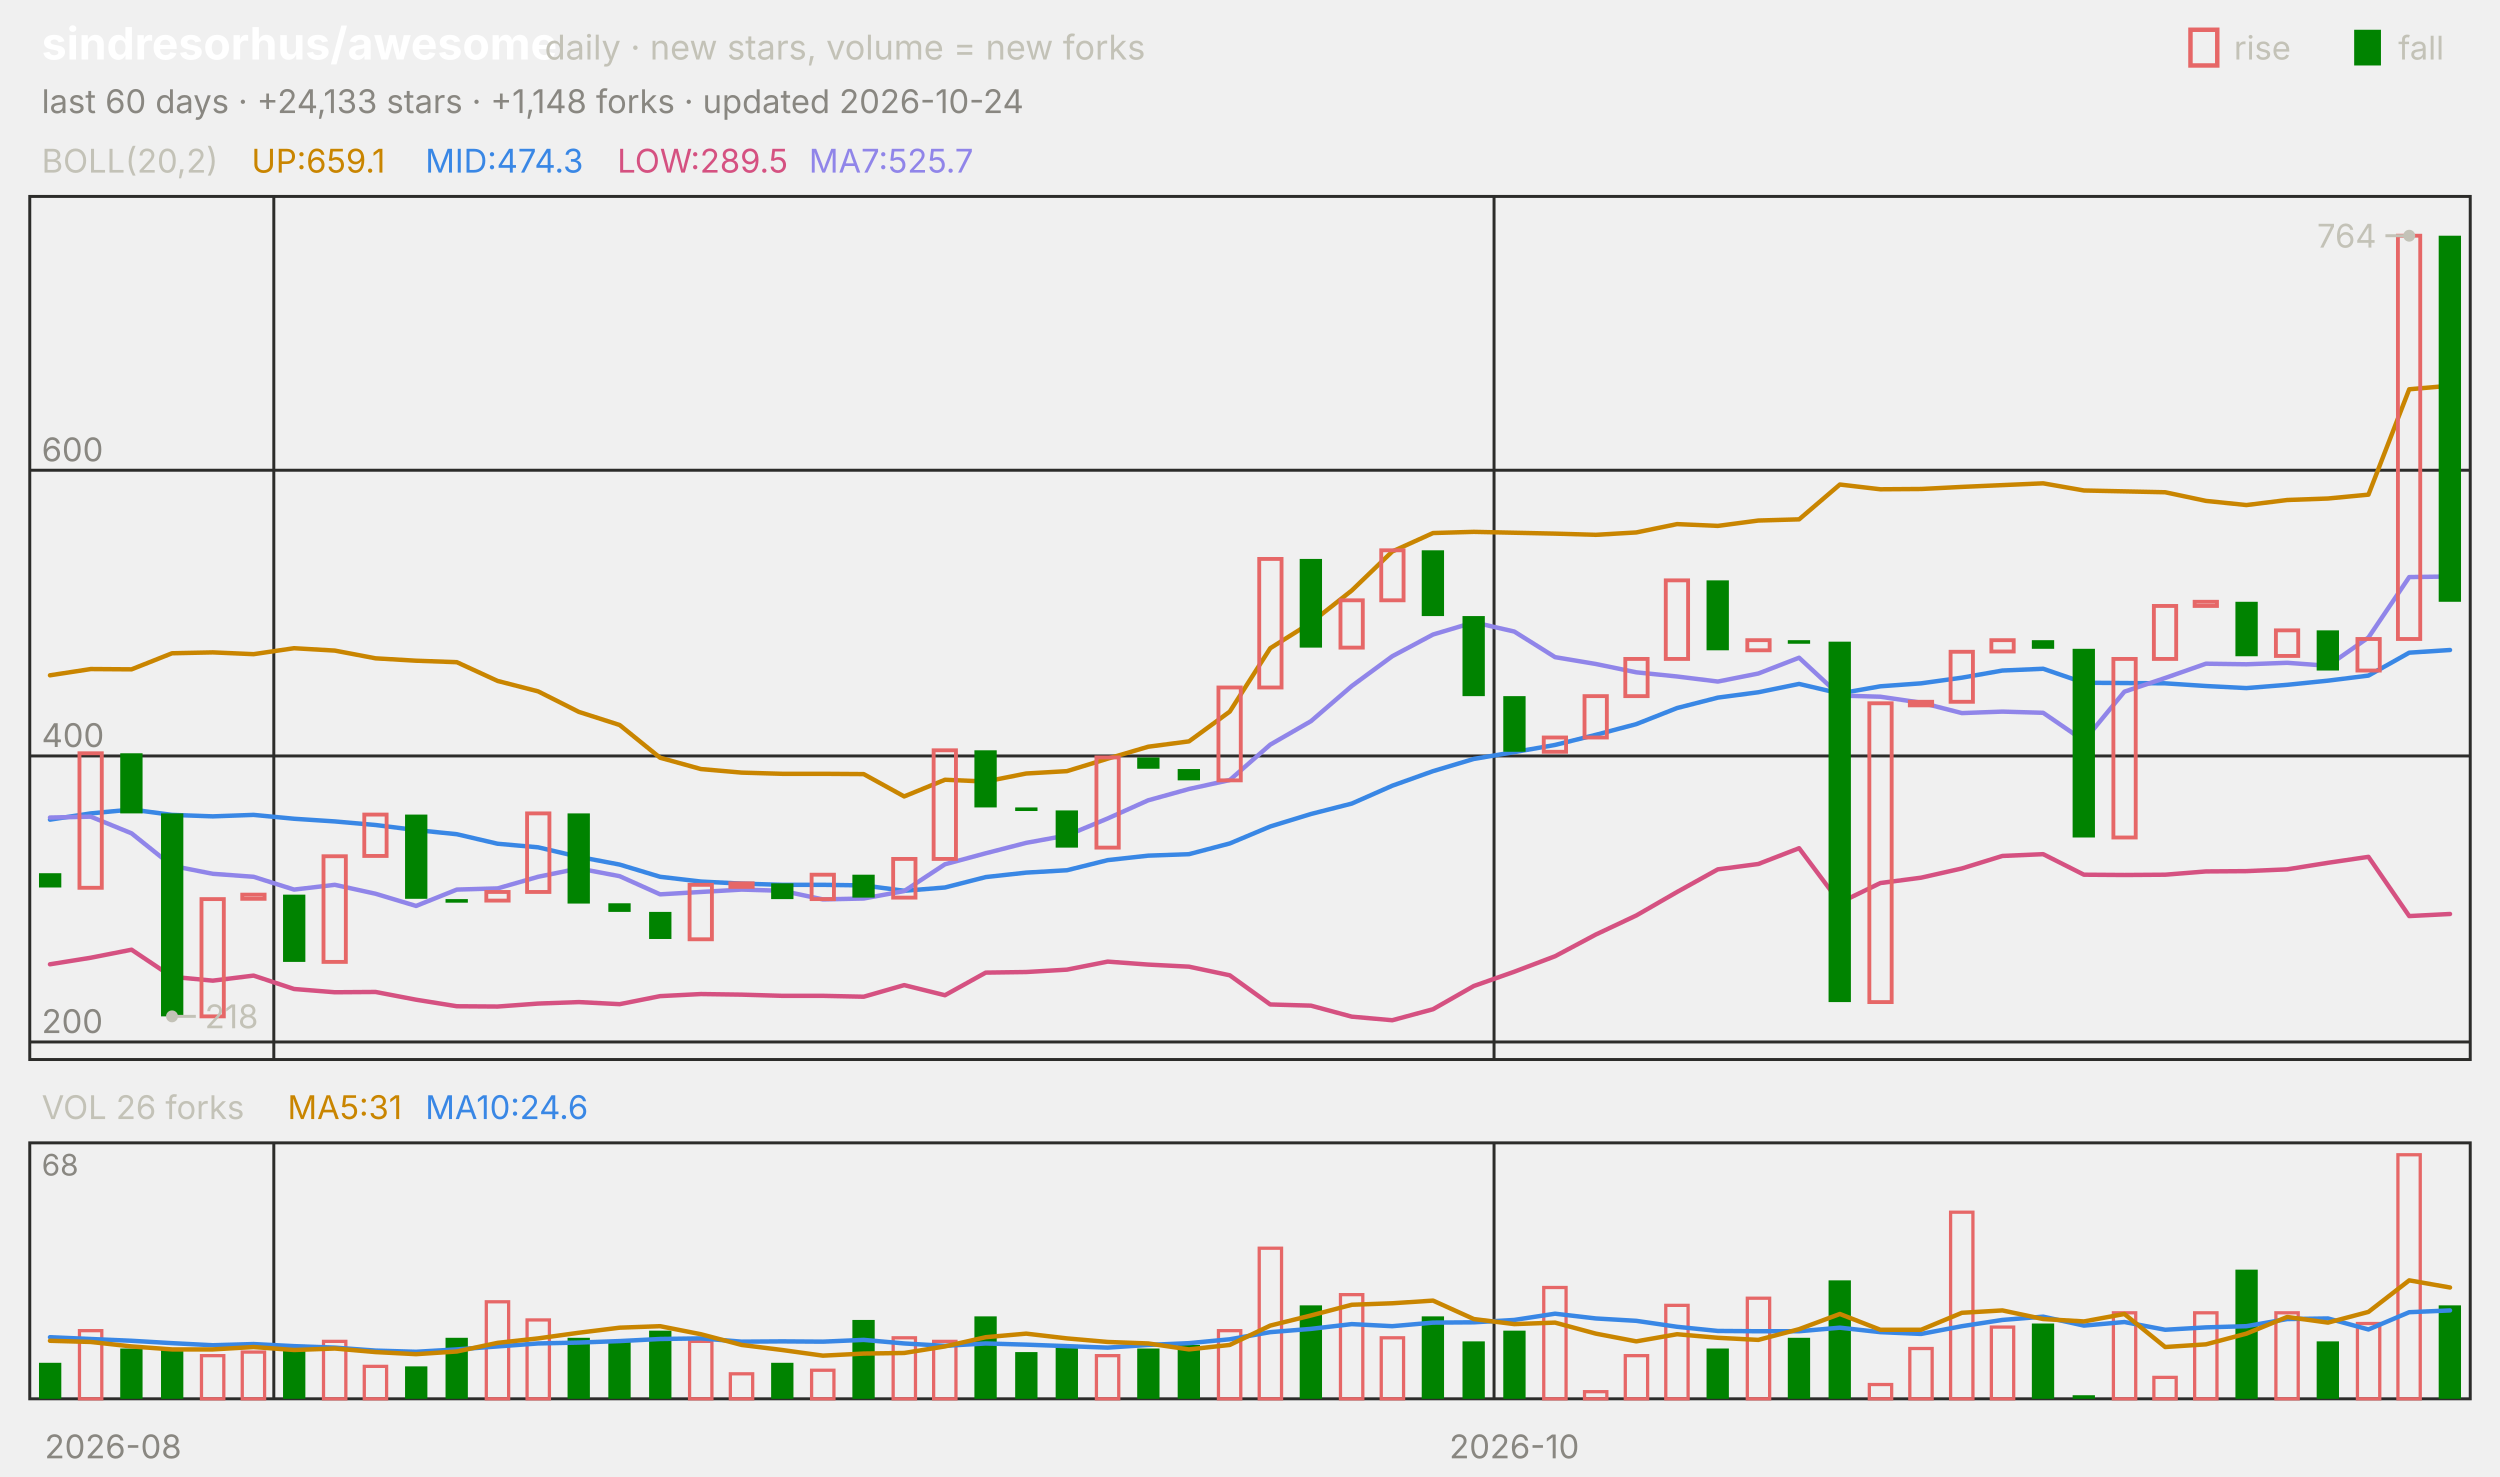
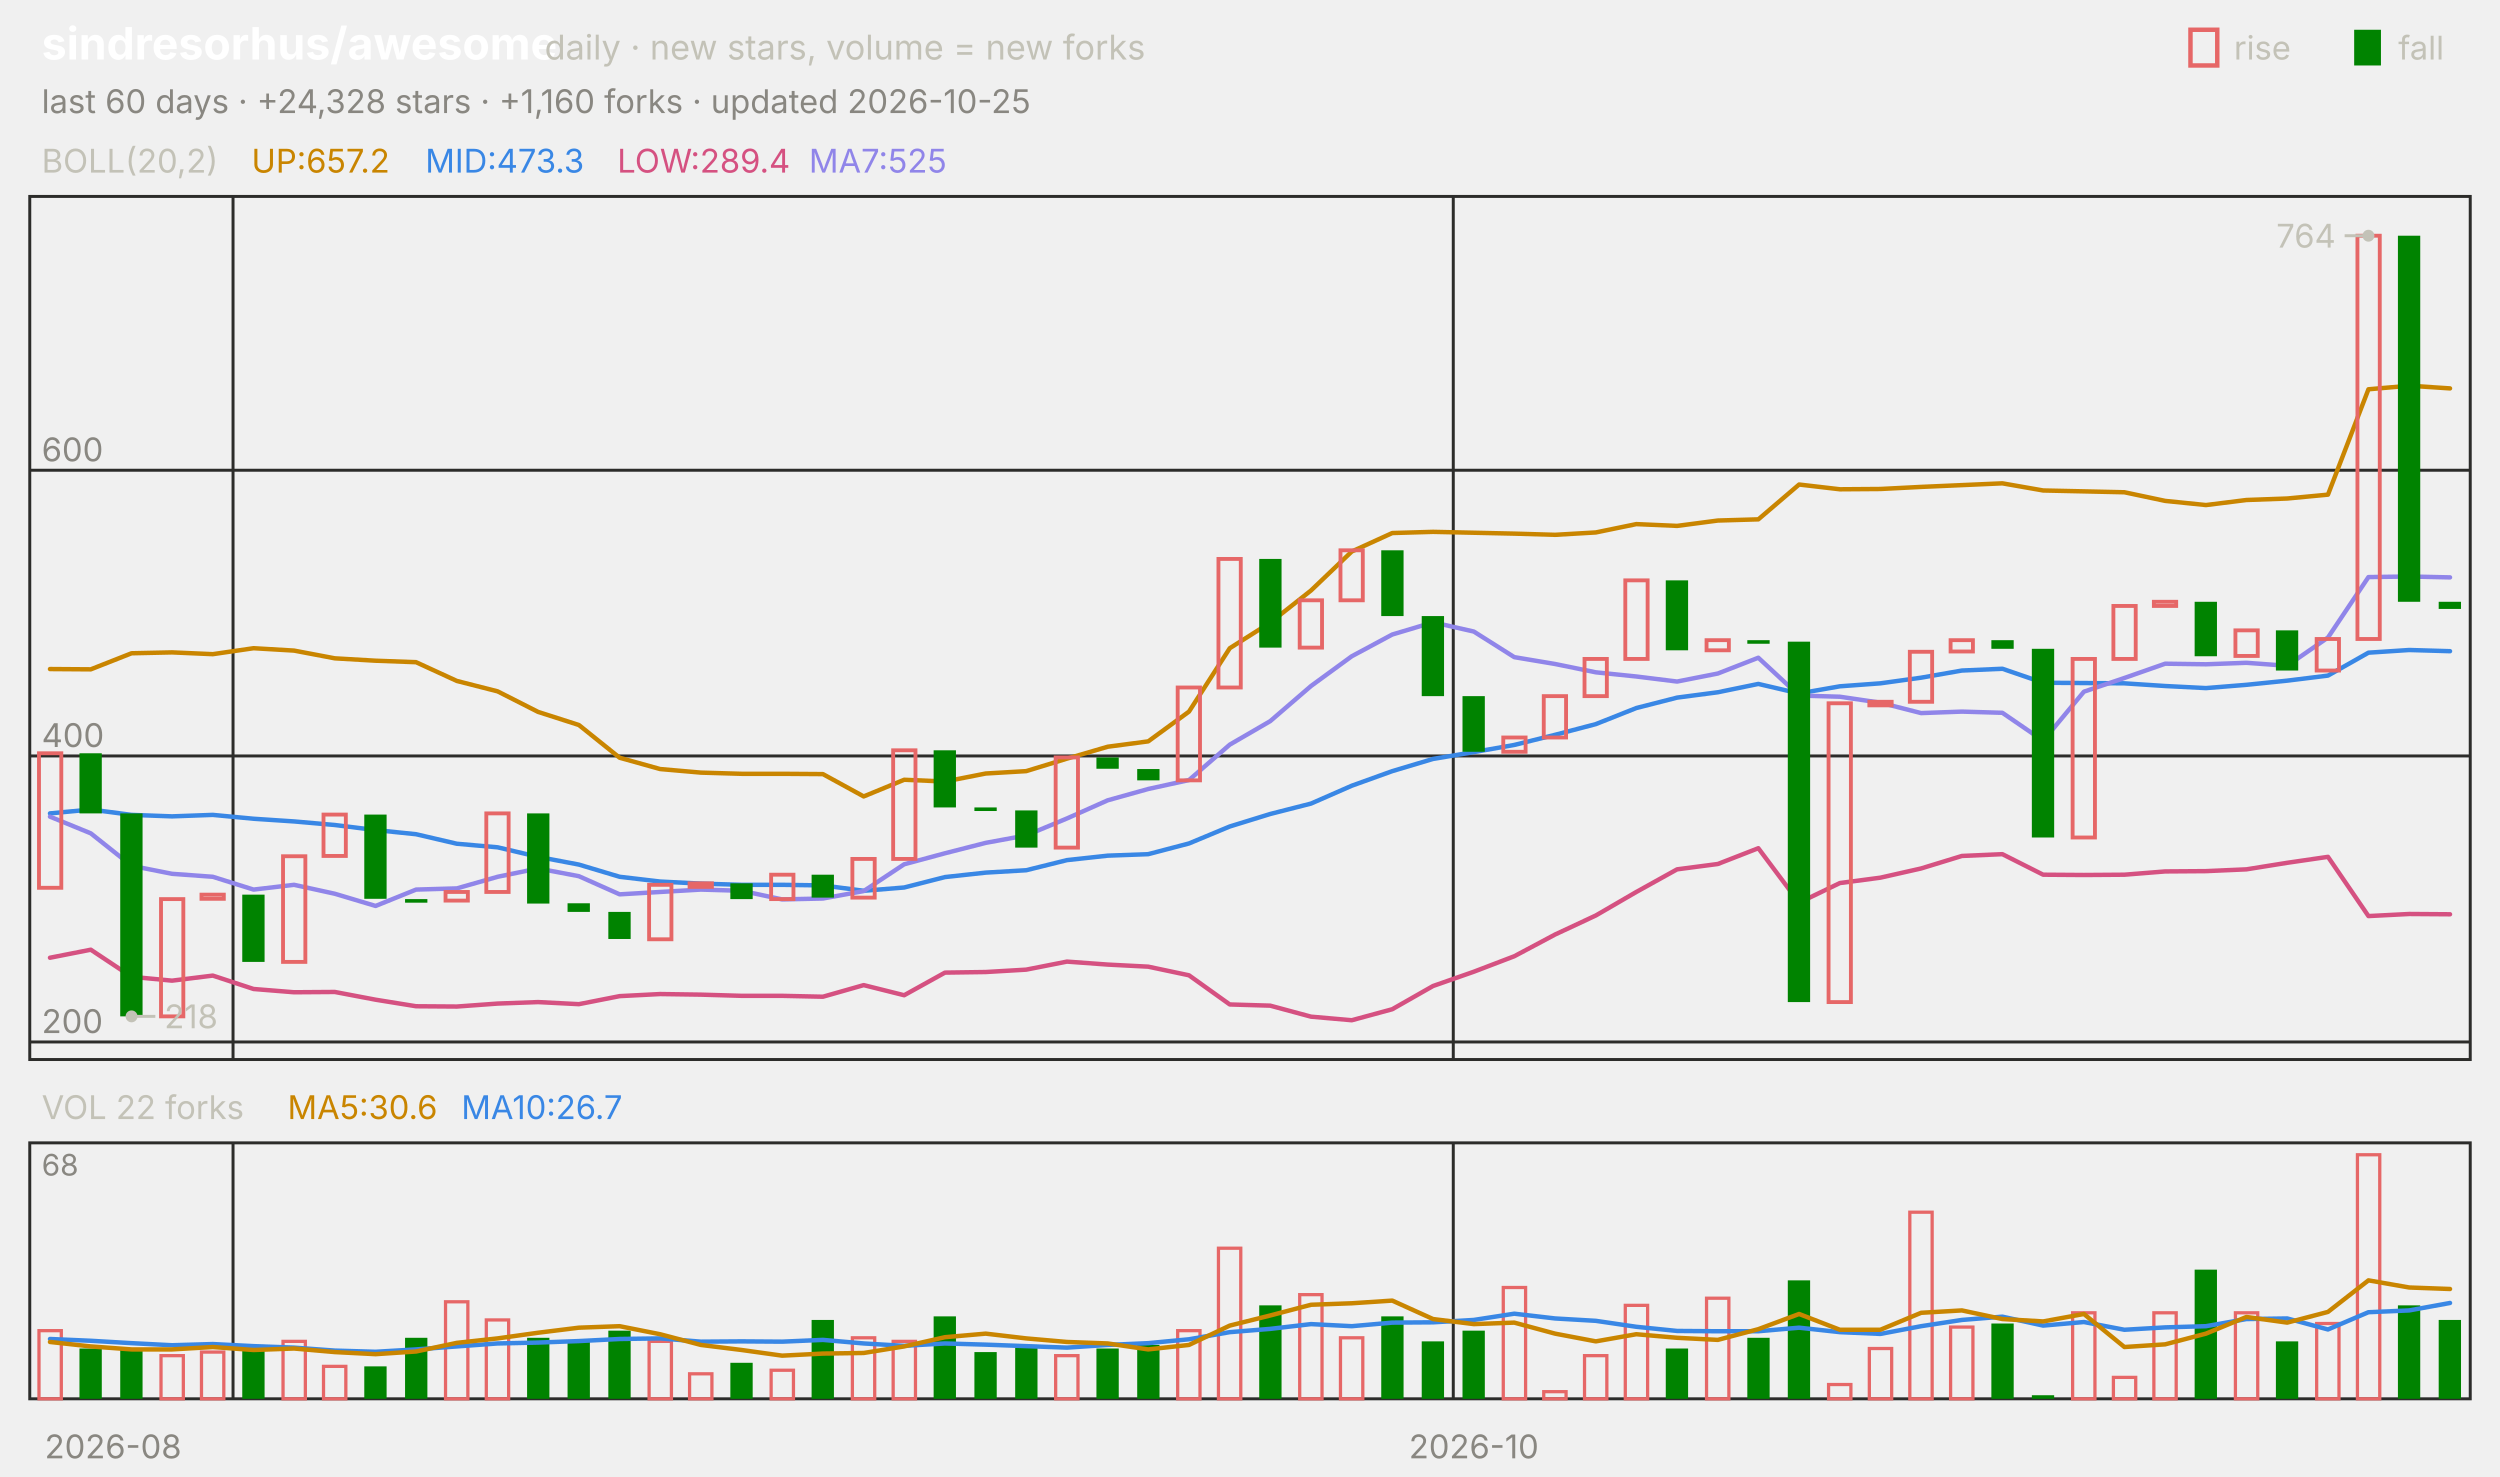
<svg xmlns="http://www.w3.org/2000/svg" viewBox="0 0 840 496" width="840" height="496" font-family="-apple-system,'Segoe UI',system-ui,sans-serif" role="img" aria-label="sindresorhus/awesome candlestick chart">
  <text x="14.0" y="20.0" font-size="15" fill="#ffffff" font-weight="650">sindresorhus/awesome</text>
  <text x="183.0" y="20.0" font-size="11.5" fill="#c3c2b7">daily · new stars, volume = new forks</text>
  <text x="805.8" y="20.0" font-size="11.0" fill="#c3c2b7">fall</text>
  <rect x="791" y="10" width="9" height="12" fill="#008300" />
  <text x="750.6" y="20.0" font-size="11.0" fill="#c3c2b7">rise</text>
  <rect x="736" y="10" width="9" height="12" fill="none" stroke="#e66767" stroke-width="1.5" />
-   <text x="14.0" y="38.0" font-size="11.0" fill="#898781">last 60 days · +24,133 stars · +1,148 forks · updated 2026-10-24</text>
+   <text x="14.0" y="38.0" font-size="11.0" fill="#898781">last 60 days · +24,328 stars · +1,160 forks · updated 2026-10-25</text>
  <rect x="10" y="66" width="820" height="290" fill="none" stroke="#2c2c2a" />
  <rect x="10" y="384" width="820" height="86" fill="none" stroke="#2c2c2a" />
  <text x="38.0" y="490.0" font-size="11.0" fill="#898781" text-anchor="middle">2026-08</text>
-   <line x1="92.0" y1="66.0" x2="92.0" y2="356.0" stroke="#2c2c2a" stroke-width="1.0" />
-   <line x1="92.0" y1="384.0" x2="92.0" y2="470.0" stroke="#2c2c2a" stroke-width="1.0" />
-   <line x1="502.0" y1="66.0" x2="502.0" y2="356.0" stroke="#2c2c2a" stroke-width="1.0" />
-   <line x1="502.0" y1="384.0" x2="502.0" y2="470.0" stroke="#2c2c2a" stroke-width="1.0" />
-   <text x="508.8" y="490.0" font-size="11.0" fill="#898781" text-anchor="middle">2026-10</text>
+   <line x1="78.3" y1="66.0" x2="78.3" y2="356.0" stroke="#2c2c2a" stroke-width="1.0" />
+   <line x1="78.3" y1="384.0" x2="78.3" y2="470.0" stroke="#2c2c2a" stroke-width="1.0" />
+   <line x1="488.3" y1="66.0" x2="488.3" y2="356.0" stroke="#2c2c2a" stroke-width="1.0" />
+   <line x1="488.3" y1="384.0" x2="488.3" y2="470.0" stroke="#2c2c2a" stroke-width="1.0" />
+   <text x="495.2" y="490.0" font-size="11.0" fill="#898781" text-anchor="middle">2026-10</text>
  <text x="14.0" y="58.0" font-size="11.0" fill="#c3c2b7">BOLL(20,2)</text>
-   <text x="84.5" y="58.0" font-size="11.0" fill="#c98500">UP:659.1</text>
-   <text x="142.9" y="58.0" font-size="11.0" fill="#3987e5">MID:474.3</text>
-   <text x="207.4" y="58.0" font-size="11.0" fill="#d55181">LOW:289.5</text>
-   <text x="271.8" y="58.0" font-size="11.0" fill="#9085e9">MA7:525.7</text>
+   <text x="84.5" y="58.0" font-size="11.0" fill="#c98500">UP:657.2</text>
+   <text x="142.9" y="58.0" font-size="11.0" fill="#3987e5">MID:473.3</text>
+   <text x="207.4" y="58.0" font-size="11.0" fill="#d55181">LOW:289.4</text>
+   <text x="271.8" y="58.0" font-size="11.0" fill="#9085e9">MA7:525</text>
  <line x1="10.0" y1="350.1" x2="830.0" y2="350.1" stroke="#2c2c2a" stroke-width="1.0" />
  <text x="14.0" y="347.1" font-size="11.0" fill="#898781">200</text>
  <line x1="10.0" y1="254.0" x2="830.0" y2="254.0" stroke="#2c2c2a" stroke-width="1.0" />
  <text x="14.0" y="251.0" font-size="11.0" fill="#898781">400</text>
  <line x1="10.0" y1="158.0" x2="830.0" y2="158.0" stroke="#2c2c2a" stroke-width="1.0" />
  <text x="14.0" y="155.0" font-size="11.0" fill="#898781">600</text>
-   <polyline points="16.8,226.9 30.5,224.8 44.2,224.9 57.8,219.5 71.5,219.2 85.2,219.8 98.8,217.8 112.5,218.6 126.2,221.2 139.8,222.0 153.5,222.5 167.2,228.8 180.8,232.3 194.5,239.2 208.2,243.6 221.8,254.6 235.5,258.4 249.2,259.6 262.8,260.0 276.5,260.0 290.2,260.1 303.8,267.6 317.5,262.0 331.2,262.6 344.8,259.9 358.5,259.1 372.2,254.9 385.8,250.9 399.5,249.1 413.2,239.1 426.8,217.8 440.5,209.2 454.2,198.4 467.8,185.3 481.5,179.1 495.2,178.7 508.8,179.0 522.5,179.3 536.2,179.7 549.8,178.9 563.5,176.1 577.2,176.7 590.8,174.9 604.5,174.5 618.2,162.8 631.8,164.4 645.5,164.3 659.2,163.6 672.8,163.0 686.5,162.4 700.2,164.8 713.8,165.1 727.5,165.4 741.2,168.3 754.8,169.7 768.5,168.0 782.2,167.5 795.8,166.2 809.5,130.8 823.2,129.6" fill="none" stroke="#c98500" stroke-width="1.5" stroke-linejoin="round" stroke-linecap="round" />
-   <polyline points="16.8,275.4 30.5,273.3 44.2,272.0 57.8,273.8 71.5,274.3 85.2,273.8 98.8,275.1 112.5,276.0 126.2,277.2 139.8,278.9 153.5,280.3 167.2,283.5 180.8,284.7 194.5,287.9 208.2,290.5 221.8,294.6 235.5,296.2 249.2,296.9 262.8,297.3 276.5,297.3 290.2,297.5 303.8,299.3 317.5,298.2 331.2,294.7 344.8,293.2 358.5,292.4 372.2,289.0 385.8,287.5 399.5,287.0 413.2,283.4 426.8,277.7 440.5,273.5 454.2,270.0 467.8,264.0 481.5,259.1 495.2,255.0 508.8,252.7 522.5,250.3 536.2,246.9 549.8,243.3 563.5,237.9 577.2,234.4 590.8,232.6 604.5,229.8 618.2,233.0 631.8,230.6 645.5,229.6 659.2,227.7 672.8,225.3 686.5,224.7 700.2,229.4 713.8,229.5 727.5,229.6 741.2,230.5 754.8,231.2 768.5,230.1 782.2,228.7 795.8,227.0 809.5,219.3 823.2,218.4" fill="none" stroke="#3987e5" stroke-width="1.5" stroke-linejoin="round" stroke-linecap="round" />
-   <polyline points="16.8,324.0 30.5,321.8 44.2,319.1 57.8,328.2 71.5,329.5 85.2,327.8 98.8,332.3 112.5,333.4 126.2,333.3 139.8,335.9 153.5,338.1 167.2,338.2 180.8,337.2 194.5,336.7 208.2,337.4 221.8,334.7 235.5,334.0 249.2,334.2 262.8,334.6 276.5,334.6 290.2,334.9 303.8,331.0 317.5,334.4 331.2,326.8 344.8,326.6 358.5,325.8 372.2,323.1 385.8,324.1 399.5,324.8 413.2,327.7 426.8,337.5 440.5,337.9 454.2,341.6 467.8,342.8 481.5,339.1 495.2,331.3 508.8,326.5 522.5,321.3 536.2,314.0 549.8,307.6 563.5,299.7 577.2,292.1 590.8,290.3 604.5,285.0 618.2,303.3 631.8,296.7 645.5,294.9 659.2,291.8 672.8,287.6 686.5,287.0 700.2,293.9 713.8,294.0 727.5,293.9 741.2,292.8 754.8,292.7 768.5,292.1 782.2,289.9 795.8,287.9 809.5,307.8 823.2,307.1" fill="none" stroke="#d55181" stroke-width="1.5" stroke-linejoin="round" stroke-linecap="round" />
-   <polyline points="16.8,274.7 30.5,274.4 44.2,280.0 57.8,290.9 71.5,293.6 85.2,294.6 98.8,298.9 112.5,297.3 126.2,300.3 139.8,304.4 153.5,298.9 167.2,298.5 180.8,294.6 194.5,291.8 208.2,294.4 221.8,300.5 235.5,299.7 249.2,298.9 262.8,299.3 276.5,302.2 290.2,301.9 303.8,299.4 317.5,290.4 331.2,286.7 344.8,283.2 358.5,280.7 372.2,275.0 385.8,268.9 399.5,265.1 413.2,262.1 426.8,250.2 440.5,242.3 454.2,230.5 467.8,220.5 481.5,213.2 495.2,209.1 508.8,212.2 522.5,220.8 536.2,223.1 549.8,225.9 563.5,227.3 577.2,229.0 590.8,226.3 604.5,221.0 618.2,233.7 631.8,234.1 645.5,236.1 659.2,239.6 672.8,239.1 686.5,239.5 700.2,248.9 713.8,232.4 727.5,227.8 741.2,223.0 754.8,223.2 768.5,222.7 782.2,223.7 795.8,214.2 809.5,193.9 823.2,193.7" fill="none" stroke="#9085e9" stroke-width="1.5" stroke-linejoin="round" stroke-linecap="round" />
-   <rect x="13.1" y="293.4" width="7.5" height="4.8" fill="#008300" />
-   <rect x="26.7" y="253.1" width="7.5" height="45.2" fill="none" stroke="#e66767" stroke-width="1.3" />
-   <rect x="40.4" y="253.1" width="7.5" height="20.2" fill="#008300" />
-   <rect x="54.1" y="273.3" width="7.5" height="68.2" fill="#008300" />
-   <rect x="67.7" y="302.1" width="7.5" height="39.4" fill="none" stroke="#e66767" stroke-width="1.3" />
-   <rect x="81.4" y="300.6" width="7.5" height="1.4" fill="none" stroke="#e66767" stroke-width="1.3" />
-   <rect x="95.1" y="300.6" width="7.5" height="22.6" fill="#008300" />
-   <rect x="108.7" y="287.7" width="7.5" height="35.5" fill="none" stroke="#e66767" stroke-width="1.3" />
-   <rect x="122.4" y="273.7" width="7.5" height="13.9" fill="none" stroke="#e66767" stroke-width="1.3" />
-   <rect x="136.1" y="273.7" width="7.5" height="28.3" fill="#008300" />
-   <rect x="149.7" y="302.1" width="7.5" height="1.2" fill="#008300" />
-   <rect x="163.4" y="299.7" width="7.5" height="2.9" fill="none" stroke="#e66767" stroke-width="1.3" />
-   <rect x="177.1" y="273.3" width="7.5" height="26.4" fill="none" stroke="#e66767" stroke-width="1.3" />
-   <rect x="190.7" y="273.3" width="7.5" height="30.3" fill="#008300" />
-   <rect x="204.4" y="303.5" width="7.5" height="2.9" fill="#008300" />
-   <rect x="218.1" y="306.4" width="7.5" height="9.1" fill="#008300" />
-   <rect x="231.7" y="297.3" width="7.5" height="18.3" fill="none" stroke="#e66767" stroke-width="1.3" />
-   <rect x="245.4" y="296.8" width="7.5" height="1.2" fill="none" stroke="#e66767" stroke-width="1.3" />
-   <rect x="259.1" y="296.8" width="7.5" height="5.3" fill="#008300" />
-   <rect x="272.7" y="293.9" width="7.5" height="8.2" fill="none" stroke="#e66767" stroke-width="1.3" />
-   <rect x="286.4" y="293.9" width="7.5" height="7.7" fill="#008300" />
-   <rect x="300.1" y="288.6" width="7.5" height="13.0" fill="none" stroke="#e66767" stroke-width="1.3" />
-   <rect x="313.7" y="252.1" width="7.5" height="36.5" fill="none" stroke="#e66767" stroke-width="1.3" />
-   <rect x="327.4" y="252.1" width="7.5" height="19.2" fill="#008300" />
-   <rect x="341.1" y="271.3" width="7.5" height="1.2" fill="#008300" />
-   <rect x="354.7" y="272.3" width="7.5" height="12.5" fill="#008300" />
-   <rect x="368.4" y="254.5" width="7.5" height="30.3" fill="none" stroke="#e66767" stroke-width="1.3" />
-   <rect x="382.1" y="254.5" width="7.5" height="3.8" fill="#008300" />
-   <rect x="395.7" y="258.4" width="7.5" height="3.8" fill="#008300" />
-   <rect x="409.4" y="231.0" width="7.5" height="31.2" fill="none" stroke="#e66767" stroke-width="1.3" />
-   <rect x="423.1" y="187.8" width="7.5" height="43.2" fill="none" stroke="#e66767" stroke-width="1.3" />
-   <rect x="436.7" y="187.8" width="7.5" height="29.8" fill="#008300" />
-   <rect x="450.4" y="201.7" width="7.5" height="15.9" fill="none" stroke="#e66767" stroke-width="1.3" />
-   <rect x="464.1" y="184.9" width="7.5" height="16.8" fill="none" stroke="#e66767" stroke-width="1.3" />
-   <rect x="477.7" y="184.9" width="7.5" height="22.1" fill="#008300" />
-   <rect x="491.4" y="207.0" width="7.5" height="26.9" fill="#008300" />
-   <rect x="505.1" y="233.9" width="7.5" height="18.7" fill="#008300" />
-   <rect x="518.7" y="247.8" width="7.5" height="4.8" fill="none" stroke="#e66767" stroke-width="1.3" />
-   <rect x="532.4" y="233.9" width="7.5" height="13.9" fill="none" stroke="#e66767" stroke-width="1.3" />
-   <rect x="546.1" y="221.4" width="7.5" height="12.5" fill="none" stroke="#e66767" stroke-width="1.3" />
-   <rect x="559.7" y="195.0" width="7.5" height="26.4" fill="none" stroke="#e66767" stroke-width="1.3" />
-   <rect x="573.4" y="195.0" width="7.5" height="23.5" fill="#008300" />
-   <rect x="587.1" y="215.1" width="7.5" height="3.4" fill="none" stroke="#e66767" stroke-width="1.3" />
-   <rect x="600.7" y="215.1" width="7.5" height="1.2" fill="#008300" />
-   <rect x="614.4" y="215.6" width="7.5" height="121.1" fill="#008300" />
-   <rect x="628.1" y="236.3" width="7.5" height="100.4" fill="none" stroke="#e66767" stroke-width="1.3" />
-   <rect x="641.7" y="235.8" width="7.5" height="1.2" fill="none" stroke="#e66767" stroke-width="1.3" />
-   <rect x="655.4" y="219.0" width="7.5" height="16.8" fill="none" stroke="#e66767" stroke-width="1.3" />
-   <rect x="669.1" y="215.1" width="7.5" height="3.8" fill="none" stroke="#e66767" stroke-width="1.3" />
-   <rect x="682.7" y="215.1" width="7.5" height="2.9" fill="#008300" />
-   <rect x="696.4" y="218.0" width="7.5" height="63.4" fill="#008300" />
-   <rect x="710.1" y="221.4" width="7.5" height="60.0" fill="none" stroke="#e66767" stroke-width="1.3" />
-   <rect x="723.7" y="203.6" width="7.5" height="17.8" fill="none" stroke="#e66767" stroke-width="1.3" />
-   <rect x="737.4" y="202.2" width="7.5" height="1.4" fill="none" stroke="#e66767" stroke-width="1.3" />
-   <rect x="751.1" y="202.2" width="7.5" height="18.3" fill="#008300" />
-   <rect x="764.7" y="211.8" width="7.5" height="8.6" fill="none" stroke="#e66767" stroke-width="1.3" />
-   <rect x="778.4" y="211.8" width="7.5" height="13.5" fill="#008300" />
-   <rect x="792.1" y="214.7" width="7.5" height="10.6" fill="none" stroke="#e66767" stroke-width="1.3" />
-   <rect x="805.7" y="79.2" width="7.5" height="135.5" fill="none" stroke="#e66767" stroke-width="1.3" />
-   <rect x="819.4" y="79.2" width="7.5" height="123.0" fill="#008300" />
-   <circle cx="809.5" cy="79.2" r="2" fill="#c3c2b7" />
-   <line x1="809.5" y1="79.2" x2="801.5" y2="79.2" stroke="#c3c2b7" stroke-width="1.0" />
-   <text x="798.5" y="83.2" font-size="11.0" fill="#c3c2b7" text-anchor="end">764</text>
-   <circle cx="57.8" cy="341.5" r="2" fill="#c3c2b7" />
-   <line x1="57.8" y1="341.5" x2="65.8" y2="341.5" stroke="#c3c2b7" stroke-width="1.0" />
-   <text x="68.8" y="345.5" font-size="11.0" fill="#c3c2b7">218</text>
-   <text x="14.0" y="376.0" font-size="11.0" fill="#c3c2b7">VOL 26 forks</text>
-   <text x="96.6" y="376.0" font-size="11.0" fill="#c98500">MA5:31</text>
-   <text x="142.9" y="376.0" font-size="11.0" fill="#3987e5">MA10:24.6</text>
+   <polyline points="16.8,224.8 30.5,224.9 44.2,219.5 57.8,219.2 71.5,219.8 85.2,217.8 98.8,218.6 112.5,221.2 126.2,222.0 139.8,222.5 153.5,228.8 167.2,232.3 180.8,239.2 194.5,243.6 208.2,254.6 221.8,258.4 235.5,259.6 249.2,260.0 262.8,260.0 276.5,260.1 290.2,267.6 303.8,262.0 317.5,262.6 331.2,259.9 344.8,259.1 358.5,254.9 372.2,250.9 385.8,249.1 399.5,239.1 413.2,217.8 426.8,209.2 440.5,198.4 454.2,185.3 467.8,179.1 481.5,178.7 495.2,179.0 508.8,179.3 522.5,179.7 536.2,178.9 549.8,176.1 563.5,176.7 577.2,174.9 590.8,174.5 604.5,162.8 618.2,164.4 631.8,164.3 645.5,163.6 659.2,163.0 672.8,162.4 686.5,164.8 700.2,165.1 713.8,165.4 727.5,168.3 741.2,169.7 754.8,168.0 768.5,167.5 782.2,166.2 795.8,130.8 809.5,129.6 823.2,130.5" fill="none" stroke="#c98500" stroke-width="1.5" stroke-linejoin="round" stroke-linecap="round" />
+   <polyline points="16.8,273.3 30.5,272.0 44.2,273.8 57.8,274.3 71.5,273.8 85.2,275.1 98.8,276.0 112.5,277.2 126.2,278.9 139.8,280.3 153.5,283.5 167.2,284.7 180.8,287.9 194.5,290.5 208.2,294.6 221.8,296.2 235.5,296.9 249.2,297.3 262.8,297.3 276.5,297.5 290.2,299.3 303.8,298.2 317.5,294.7 331.2,293.2 344.8,292.4 358.5,289.0 372.2,287.5 385.8,287.0 399.5,283.4 413.2,277.7 426.8,273.5 440.5,270.0 454.2,264.0 467.8,259.1 481.5,255.0 495.2,252.7 508.8,250.3 522.5,246.9 536.2,243.3 549.8,237.9 563.5,234.4 577.2,232.6 590.8,229.8 604.5,233.0 618.2,230.6 631.8,229.6 645.5,227.7 659.2,225.3 672.8,224.7 686.5,229.4 700.2,229.5 713.8,229.6 727.5,230.5 741.2,231.2 754.8,230.1 768.5,228.7 782.2,227.0 795.8,219.3 809.5,218.4 823.2,218.8" fill="none" stroke="#3987e5" stroke-width="1.5" stroke-linejoin="round" stroke-linecap="round" />
+   <polyline points="16.8,321.8 30.5,319.1 44.2,328.2 57.8,329.5 71.5,327.8 85.2,332.3 98.8,333.4 112.5,333.3 126.2,335.9 139.8,338.1 153.5,338.2 167.2,337.2 180.8,336.7 194.5,337.4 208.2,334.7 221.8,334.0 235.5,334.2 249.2,334.6 262.8,334.6 276.5,334.9 290.2,331.0 303.8,334.4 317.5,326.8 331.2,326.6 344.8,325.8 358.5,323.1 372.2,324.1 385.8,324.8 399.5,327.7 413.2,337.5 426.8,337.9 440.5,341.6 454.2,342.8 467.8,339.1 481.5,331.3 495.2,326.5 508.8,321.3 522.5,314.0 536.2,307.6 549.8,299.7 563.5,292.1 577.2,290.3 590.8,285.0 604.5,303.3 618.2,296.7 631.8,294.9 645.5,291.8 659.2,287.6 672.8,287.0 686.5,293.9 700.2,294.0 713.8,293.9 727.5,292.8 741.2,292.7 754.8,292.1 768.5,289.9 782.2,287.9 795.8,307.8 809.5,307.1 823.2,307.2" fill="none" stroke="#d55181" stroke-width="1.5" stroke-linejoin="round" stroke-linecap="round" />
+   <polyline points="16.8,274.4 30.5,280.0 44.2,290.9 57.8,293.6 71.5,294.6 85.2,298.9 98.8,297.3 112.5,300.3 126.2,304.4 139.8,298.9 153.5,298.5 167.2,294.6 180.8,291.8 194.5,294.4 208.2,300.5 221.8,299.7 235.5,298.9 249.2,299.3 262.8,302.2 276.5,301.9 290.2,299.4 303.8,290.4 317.5,286.7 331.2,283.2 344.8,280.7 358.5,275.0 372.2,268.9 385.8,265.1 399.5,262.1 413.2,250.2 426.8,242.3 440.5,230.5 454.2,220.5 467.8,213.2 481.5,209.1 495.2,212.2 508.8,220.8 522.5,223.1 536.2,225.9 549.8,227.3 563.5,229.0 577.2,226.3 590.8,221.0 604.5,233.7 618.2,234.1 631.8,236.1 645.5,239.6 659.2,239.1 672.8,239.5 686.5,248.9 700.2,232.4 713.8,227.8 727.5,223.0 741.2,223.2 754.8,222.7 768.5,223.7 782.2,214.2 795.8,193.9 809.5,193.7 823.2,194.0" fill="none" stroke="#9085e9" stroke-width="1.5" stroke-linejoin="round" stroke-linecap="round" />
+   <rect x="13.1" y="253.1" width="7.5" height="45.2" fill="none" stroke="#e66767" stroke-width="1.3" />
+   <rect x="26.7" y="253.1" width="7.5" height="20.2" fill="#008300" />
+   <rect x="40.4" y="273.3" width="7.5" height="68.2" fill="#008300" />
+   <rect x="54.1" y="302.1" width="7.5" height="39.4" fill="none" stroke="#e66767" stroke-width="1.3" />
+   <rect x="67.7" y="300.6" width="7.5" height="1.4" fill="none" stroke="#e66767" stroke-width="1.3" />
+   <rect x="81.4" y="300.6" width="7.5" height="22.6" fill="#008300" />
+   <rect x="95.1" y="287.7" width="7.5" height="35.5" fill="none" stroke="#e66767" stroke-width="1.3" />
+   <rect x="108.7" y="273.7" width="7.5" height="13.9" fill="none" stroke="#e66767" stroke-width="1.3" />
+   <rect x="122.4" y="273.7" width="7.5" height="28.3" fill="#008300" />
+   <rect x="136.1" y="302.1" width="7.5" height="1.2" fill="#008300" />
+   <rect x="149.7" y="299.7" width="7.5" height="2.9" fill="none" stroke="#e66767" stroke-width="1.3" />
+   <rect x="163.4" y="273.3" width="7.5" height="26.4" fill="none" stroke="#e66767" stroke-width="1.3" />
+   <rect x="177.1" y="273.3" width="7.5" height="30.3" fill="#008300" />
+   <rect x="190.7" y="303.5" width="7.5" height="2.9" fill="#008300" />
+   <rect x="204.4" y="306.4" width="7.5" height="9.1" fill="#008300" />
+   <rect x="218.1" y="297.3" width="7.5" height="18.3" fill="none" stroke="#e66767" stroke-width="1.3" />
+   <rect x="231.7" y="296.8" width="7.5" height="1.2" fill="none" stroke="#e66767" stroke-width="1.3" />
+   <rect x="245.4" y="296.8" width="7.5" height="5.3" fill="#008300" />
+   <rect x="259.1" y="293.9" width="7.5" height="8.2" fill="none" stroke="#e66767" stroke-width="1.3" />
+   <rect x="272.7" y="293.9" width="7.5" height="7.7" fill="#008300" />
+   <rect x="286.4" y="288.6" width="7.5" height="13.0" fill="none" stroke="#e66767" stroke-width="1.3" />
+   <rect x="300.1" y="252.1" width="7.5" height="36.5" fill="none" stroke="#e66767" stroke-width="1.3" />
+   <rect x="313.7" y="252.1" width="7.5" height="19.2" fill="#008300" />
+   <rect x="327.4" y="271.3" width="7.5" height="1.2" fill="#008300" />
+   <rect x="341.1" y="272.3" width="7.5" height="12.5" fill="#008300" />
+   <rect x="354.7" y="254.5" width="7.5" height="30.3" fill="none" stroke="#e66767" stroke-width="1.3" />
+   <rect x="368.4" y="254.5" width="7.5" height="3.8" fill="#008300" />
+   <rect x="382.1" y="258.4" width="7.5" height="3.8" fill="#008300" />
+   <rect x="395.7" y="231.0" width="7.5" height="31.2" fill="none" stroke="#e66767" stroke-width="1.3" />
+   <rect x="409.4" y="187.8" width="7.5" height="43.2" fill="none" stroke="#e66767" stroke-width="1.3" />
+   <rect x="423.1" y="187.8" width="7.5" height="29.8" fill="#008300" />
+   <rect x="436.7" y="201.7" width="7.5" height="15.9" fill="none" stroke="#e66767" stroke-width="1.3" />
+   <rect x="450.4" y="184.9" width="7.5" height="16.8" fill="none" stroke="#e66767" stroke-width="1.3" />
+   <rect x="464.1" y="184.9" width="7.5" height="22.1" fill="#008300" />
+   <rect x="477.7" y="207.0" width="7.5" height="26.9" fill="#008300" />
+   <rect x="491.4" y="233.9" width="7.5" height="18.7" fill="#008300" />
+   <rect x="505.1" y="247.8" width="7.5" height="4.8" fill="none" stroke="#e66767" stroke-width="1.3" />
+   <rect x="518.7" y="233.9" width="7.5" height="13.9" fill="none" stroke="#e66767" stroke-width="1.3" />
+   <rect x="532.4" y="221.4" width="7.5" height="12.5" fill="none" stroke="#e66767" stroke-width="1.3" />
+   <rect x="546.1" y="195.0" width="7.5" height="26.4" fill="none" stroke="#e66767" stroke-width="1.3" />
+   <rect x="559.7" y="195.0" width="7.5" height="23.5" fill="#008300" />
+   <rect x="573.4" y="215.1" width="7.5" height="3.4" fill="none" stroke="#e66767" stroke-width="1.3" />
+   <rect x="587.1" y="215.1" width="7.5" height="1.2" fill="#008300" />
+   <rect x="600.7" y="215.6" width="7.5" height="121.1" fill="#008300" />
+   <rect x="614.4" y="236.3" width="7.5" height="100.4" fill="none" stroke="#e66767" stroke-width="1.3" />
+   <rect x="628.1" y="235.8" width="7.5" height="1.2" fill="none" stroke="#e66767" stroke-width="1.3" />
+   <rect x="641.7" y="219.0" width="7.5" height="16.8" fill="none" stroke="#e66767" stroke-width="1.3" />
+   <rect x="655.4" y="215.1" width="7.5" height="3.8" fill="none" stroke="#e66767" stroke-width="1.3" />
+   <rect x="669.1" y="215.1" width="7.5" height="2.9" fill="#008300" />
+   <rect x="682.7" y="218.0" width="7.5" height="63.4" fill="#008300" />
+   <rect x="696.4" y="221.4" width="7.5" height="60.0" fill="none" stroke="#e66767" stroke-width="1.3" />
+   <rect x="710.1" y="203.6" width="7.5" height="17.8" fill="none" stroke="#e66767" stroke-width="1.3" />
+   <rect x="723.7" y="202.2" width="7.5" height="1.4" fill="none" stroke="#e66767" stroke-width="1.3" />
+   <rect x="737.4" y="202.2" width="7.5" height="18.3" fill="#008300" />
+   <rect x="751.1" y="211.8" width="7.5" height="8.6" fill="none" stroke="#e66767" stroke-width="1.3" />
+   <rect x="764.7" y="211.8" width="7.5" height="13.5" fill="#008300" />
+   <rect x="778.4" y="214.7" width="7.5" height="10.6" fill="none" stroke="#e66767" stroke-width="1.3" />
+   <rect x="792.1" y="79.2" width="7.5" height="135.5" fill="none" stroke="#e66767" stroke-width="1.3" />
+   <rect x="805.7" y="79.2" width="7.5" height="123.0" fill="#008300" />
+   <rect x="819.4" y="202.2" width="7.5" height="2.4" fill="#008300" />
+   <circle cx="795.8" cy="79.2" r="2" fill="#c3c2b7" />
+   <line x1="795.8" y1="79.2" x2="787.8" y2="79.2" stroke="#c3c2b7" stroke-width="1.0" />
+   <text x="784.8" y="83.2" font-size="11.0" fill="#c3c2b7" text-anchor="end">764</text>
+   <circle cx="44.2" cy="341.5" r="2" fill="#c3c2b7" />
+   <line x1="44.2" y1="341.5" x2="52.2" y2="341.5" stroke="#c3c2b7" stroke-width="1.0" />
+   <text x="55.2" y="345.5" font-size="11.0" fill="#c3c2b7">218</text>
+   <text x="14.0" y="376.0" font-size="11.0" fill="#c3c2b7">VOL 22 forks</text>
+   <text x="96.6" y="376.0" font-size="11.0" fill="#c98500">MA5:30.6</text>
+   <text x="155.0" y="376.0" font-size="11.0" fill="#3987e5">MA10:26.7</text>
  <text x="14.0" y="395.0" font-size="10" fill="#898781">68</text>
-   <rect x="13.1" y="457.9" width="7.5" height="12.1" fill="#008300" />
-   <rect x="26.7" y="447.1" width="7.5" height="22.9" fill="none" stroke="#e66767" stroke-width="1.1" />
+   <rect x="13.1" y="447.1" width="7.5" height="22.9" fill="none" stroke="#e66767" stroke-width="1.1" />
+   <rect x="26.7" y="453.1" width="7.5" height="16.9" fill="#008300" />
  <rect x="40.4" y="453.1" width="7.5" height="16.9" fill="#008300" />
-   <rect x="54.1" y="453.1" width="7.5" height="16.9" fill="#008300" />
-   <rect x="67.7" y="455.5" width="7.5" height="14.5" fill="none" stroke="#e66767" stroke-width="1.1" />
-   <rect x="81.4" y="454.3" width="7.5" height="15.7" fill="none" stroke="#e66767" stroke-width="1.1" />
-   <rect x="95.1" y="451.9" width="7.5" height="18.1" fill="#008300" />
-   <rect x="108.7" y="450.7" width="7.5" height="19.3" fill="none" stroke="#e66767" stroke-width="1.1" />
-   <rect x="122.4" y="459.1" width="7.5" height="10.9" fill="none" stroke="#e66767" stroke-width="1.1" />
-   <rect x="136.1" y="459.1" width="7.5" height="10.9" fill="#008300" />
-   <rect x="149.7" y="449.5" width="7.5" height="20.5" fill="#008300" />
-   <rect x="163.4" y="437.4" width="7.5" height="32.6" fill="none" stroke="#e66767" stroke-width="1.1" />
-   <rect x="177.1" y="443.5" width="7.5" height="26.5" fill="none" stroke="#e66767" stroke-width="1.1" />
-   <rect x="190.7" y="449.5" width="7.5" height="20.5" fill="#008300" />
-   <rect x="204.4" y="450.7" width="7.5" height="19.3" fill="#008300" />
-   <rect x="218.1" y="447.1" width="7.5" height="22.9" fill="#008300" />
-   <rect x="231.7" y="450.7" width="7.5" height="19.3" fill="none" stroke="#e66767" stroke-width="1.1" />
-   <rect x="245.4" y="461.6" width="7.5" height="8.4" fill="none" stroke="#e66767" stroke-width="1.1" />
-   <rect x="259.1" y="457.9" width="7.5" height="12.1" fill="#008300" />
-   <rect x="272.7" y="460.4" width="7.5" height="9.6" fill="none" stroke="#e66767" stroke-width="1.1" />
-   <rect x="286.4" y="443.5" width="7.5" height="26.5" fill="#008300" />
-   <rect x="300.1" y="449.5" width="7.5" height="20.5" fill="none" stroke="#e66767" stroke-width="1.1" />
-   <rect x="313.7" y="450.7" width="7.5" height="19.3" fill="none" stroke="#e66767" stroke-width="1.1" />
-   <rect x="327.4" y="442.3" width="7.5" height="27.7" fill="#008300" />
-   <rect x="341.1" y="454.3" width="7.5" height="15.7" fill="#008300" />
-   <rect x="354.7" y="451.9" width="7.5" height="18.1" fill="#008300" />
-   <rect x="368.4" y="455.5" width="7.5" height="14.5" fill="none" stroke="#e66767" stroke-width="1.1" />
-   <rect x="382.1" y="453.1" width="7.5" height="16.9" fill="#008300" />
-   <rect x="395.7" y="451.9" width="7.5" height="18.1" fill="#008300" />
-   <rect x="409.4" y="447.1" width="7.5" height="22.9" fill="none" stroke="#e66767" stroke-width="1.1" />
-   <rect x="423.1" y="419.4" width="7.5" height="50.6" fill="none" stroke="#e66767" stroke-width="1.1" />
-   <rect x="436.7" y="438.6" width="7.5" height="31.4" fill="#008300" />
-   <rect x="450.4" y="435.0" width="7.5" height="35.0" fill="none" stroke="#e66767" stroke-width="1.1" />
-   <rect x="464.1" y="449.5" width="7.5" height="20.5" fill="none" stroke="#e66767" stroke-width="1.1" />
-   <rect x="477.7" y="442.3" width="7.5" height="27.7" fill="#008300" />
-   <rect x="491.4" y="450.7" width="7.5" height="19.3" fill="#008300" />
-   <rect x="505.1" y="447.1" width="7.5" height="22.9" fill="#008300" />
-   <rect x="518.7" y="432.6" width="7.5" height="37.4" fill="none" stroke="#e66767" stroke-width="1.1" />
-   <rect x="532.4" y="467.6" width="7.5" height="2.4" fill="none" stroke="#e66767" stroke-width="1.1" />
-   <rect x="546.1" y="455.5" width="7.5" height="14.5" fill="none" stroke="#e66767" stroke-width="1.1" />
-   <rect x="559.7" y="438.6" width="7.5" height="31.4" fill="none" stroke="#e66767" stroke-width="1.1" />
-   <rect x="573.4" y="453.1" width="7.5" height="16.9" fill="#008300" />
-   <rect x="587.1" y="436.2" width="7.5" height="33.8" fill="none" stroke="#e66767" stroke-width="1.1" />
-   <rect x="600.7" y="449.5" width="7.5" height="20.5" fill="#008300" />
-   <rect x="614.4" y="430.2" width="7.5" height="39.8" fill="#008300" />
-   <rect x="628.1" y="465.2" width="7.5" height="4.8" fill="none" stroke="#e66767" stroke-width="1.1" />
-   <rect x="641.7" y="453.1" width="7.5" height="16.9" fill="none" stroke="#e66767" stroke-width="1.1" />
-   <rect x="655.4" y="407.3" width="7.5" height="62.7" fill="none" stroke="#e66767" stroke-width="1.1" />
-   <rect x="669.1" y="445.9" width="7.5" height="24.1" fill="none" stroke="#e66767" stroke-width="1.1" />
-   <rect x="682.7" y="444.7" width="7.5" height="25.3" fill="#008300" />
-   <rect x="696.4" y="468.8" width="7.5" height="1.2" fill="#008300" />
-   <rect x="710.1" y="441.1" width="7.5" height="28.9" fill="none" stroke="#e66767" stroke-width="1.1" />
-   <rect x="723.7" y="462.8" width="7.5" height="7.2" fill="none" stroke="#e66767" stroke-width="1.1" />
-   <rect x="737.4" y="441.1" width="7.5" height="28.9" fill="none" stroke="#e66767" stroke-width="1.1" />
-   <rect x="751.1" y="426.6" width="7.5" height="43.4" fill="#008300" />
-   <rect x="764.7" y="441.1" width="7.5" height="28.9" fill="none" stroke="#e66767" stroke-width="1.1" />
-   <rect x="778.4" y="450.7" width="7.5" height="19.3" fill="#008300" />
-   <rect x="792.1" y="444.7" width="7.5" height="25.3" fill="none" stroke="#e66767" stroke-width="1.1" />
-   <rect x="805.7" y="388.0" width="7.5" height="82.0" fill="none" stroke="#e66767" stroke-width="1.1" />
-   <rect x="819.4" y="438.6" width="7.5" height="31.4" fill="#008300" />
-   <polyline points="16.8,449.3 30.5,449.9 44.2,450.5 57.8,451.3 71.5,452.0 85.2,451.6 98.8,452.3 112.5,452.8 126.2,453.8 139.8,454.2 153.5,453.4 167.2,452.4 180.8,451.4 194.5,451.1 208.2,450.6 221.8,449.9 235.5,449.7 249.2,450.8 262.8,450.7 276.5,450.8 290.2,450.2 303.8,451.4 317.5,452.2 331.2,451.4 344.8,451.8 358.5,452.3 372.2,452.8 385.8,451.9 399.5,451.3 413.2,450.0 426.8,447.6 440.5,446.5 454.2,444.9 467.8,445.6 481.5,444.4 495.2,444.3 508.8,443.5 522.5,441.4 536.2,443.0 549.8,443.8 563.5,445.8 577.2,447.2 590.8,447.3 604.5,447.3 618.2,446.1 631.8,447.6 645.5,448.2 659.2,445.6 672.8,443.5 686.5,442.4 700.2,445.4 713.8,444.2 727.5,446.8 741.2,446.0 754.8,445.6 768.5,443.2 782.2,443.0 795.8,446.7 809.5,440.9 823.2,440.3" fill="none" stroke="#3987e5" stroke-width="1.5" stroke-linejoin="round" stroke-linecap="round" />
-   <polyline points="16.8,450.5 30.5,450.9 44.2,452.4 57.8,453.4 71.5,453.4 85.2,452.6 98.8,453.6 112.5,453.1 126.2,454.3 139.8,455.0 153.5,454.1 167.2,451.2 180.8,449.7 194.5,447.8 208.2,446.1 221.8,445.6 235.5,448.3 249.2,451.9 262.8,453.6 276.5,455.5 290.2,454.8 303.8,454.6 317.5,452.4 331.2,449.3 344.8,448.1 358.5,449.7 372.2,450.9 385.8,451.4 399.5,453.4 413.2,451.9 426.8,445.4 440.5,442.0 454.2,438.4 467.8,437.9 481.5,437.0 495.2,443.2 508.8,444.9 522.5,444.4 536.2,448.1 549.8,450.7 563.5,448.3 577.2,449.5 590.8,450.2 604.5,446.6 618.2,441.5 631.8,446.8 645.5,446.8 659.2,441.1 672.8,440.3 686.5,443.2 700.2,444.0 713.8,441.5 727.5,452.6 741.2,451.7 754.8,448.1 768.5,442.5 782.2,444.4 795.8,440.8 809.5,430.2 823.2,432.6" fill="none" stroke="#c98500" stroke-width="1.5" stroke-linejoin="round" stroke-linecap="round" />
+   <rect x="54.1" y="455.5" width="7.5" height="14.5" fill="none" stroke="#e66767" stroke-width="1.1" />
+   <rect x="67.7" y="454.3" width="7.5" height="15.7" fill="none" stroke="#e66767" stroke-width="1.1" />
+   <rect x="81.4" y="451.9" width="7.5" height="18.1" fill="#008300" />
+   <rect x="95.1" y="450.7" width="7.5" height="19.3" fill="none" stroke="#e66767" stroke-width="1.1" />
+   <rect x="108.7" y="459.1" width="7.5" height="10.9" fill="none" stroke="#e66767" stroke-width="1.1" />
+   <rect x="122.4" y="459.1" width="7.5" height="10.9" fill="#008300" />
+   <rect x="136.1" y="449.5" width="7.5" height="20.5" fill="#008300" />
+   <rect x="149.7" y="437.4" width="7.5" height="32.6" fill="none" stroke="#e66767" stroke-width="1.1" />
+   <rect x="163.4" y="443.5" width="7.5" height="26.5" fill="none" stroke="#e66767" stroke-width="1.1" />
+   <rect x="177.1" y="449.5" width="7.5" height="20.5" fill="#008300" />
+   <rect x="190.7" y="450.7" width="7.5" height="19.3" fill="#008300" />
+   <rect x="204.4" y="447.1" width="7.5" height="22.9" fill="#008300" />
+   <rect x="218.1" y="450.7" width="7.5" height="19.3" fill="none" stroke="#e66767" stroke-width="1.1" />
+   <rect x="231.7" y="461.6" width="7.5" height="8.4" fill="none" stroke="#e66767" stroke-width="1.1" />
+   <rect x="245.4" y="457.9" width="7.5" height="12.1" fill="#008300" />
+   <rect x="259.1" y="460.4" width="7.5" height="9.6" fill="none" stroke="#e66767" stroke-width="1.1" />
+   <rect x="272.7" y="443.5" width="7.5" height="26.5" fill="#008300" />
+   <rect x="286.4" y="449.5" width="7.5" height="20.5" fill="none" stroke="#e66767" stroke-width="1.1" />
+   <rect x="300.1" y="450.7" width="7.5" height="19.3" fill="none" stroke="#e66767" stroke-width="1.1" />
+   <rect x="313.7" y="442.3" width="7.5" height="27.7" fill="#008300" />
+   <rect x="327.4" y="454.3" width="7.5" height="15.7" fill="#008300" />
+   <rect x="341.1" y="451.9" width="7.5" height="18.1" fill="#008300" />
+   <rect x="354.7" y="455.5" width="7.5" height="14.5" fill="none" stroke="#e66767" stroke-width="1.1" />
+   <rect x="368.4" y="453.1" width="7.5" height="16.9" fill="#008300" />
+   <rect x="382.1" y="451.9" width="7.5" height="18.1" fill="#008300" />
+   <rect x="395.7" y="447.1" width="7.5" height="22.9" fill="none" stroke="#e66767" stroke-width="1.1" />
+   <rect x="409.4" y="419.4" width="7.5" height="50.6" fill="none" stroke="#e66767" stroke-width="1.1" />
+   <rect x="423.1" y="438.6" width="7.5" height="31.4" fill="#008300" />
+   <rect x="436.7" y="435.0" width="7.5" height="35.0" fill="none" stroke="#e66767" stroke-width="1.1" />
+   <rect x="450.4" y="449.5" width="7.5" height="20.5" fill="none" stroke="#e66767" stroke-width="1.1" />
+   <rect x="464.1" y="442.3" width="7.5" height="27.7" fill="#008300" />
+   <rect x="477.7" y="450.7" width="7.5" height="19.3" fill="#008300" />
+   <rect x="491.4" y="447.1" width="7.5" height="22.9" fill="#008300" />
+   <rect x="505.1" y="432.6" width="7.5" height="37.4" fill="none" stroke="#e66767" stroke-width="1.1" />
+   <rect x="518.7" y="467.6" width="7.5" height="2.4" fill="none" stroke="#e66767" stroke-width="1.1" />
+   <rect x="532.4" y="455.5" width="7.5" height="14.5" fill="none" stroke="#e66767" stroke-width="1.1" />
+   <rect x="546.1" y="438.6" width="7.5" height="31.4" fill="none" stroke="#e66767" stroke-width="1.1" />
+   <rect x="559.7" y="453.1" width="7.5" height="16.9" fill="#008300" />
+   <rect x="573.4" y="436.2" width="7.5" height="33.8" fill="none" stroke="#e66767" stroke-width="1.1" />
+   <rect x="587.1" y="449.5" width="7.5" height="20.5" fill="#008300" />
+   <rect x="600.7" y="430.2" width="7.5" height="39.8" fill="#008300" />
+   <rect x="614.4" y="465.2" width="7.5" height="4.8" fill="none" stroke="#e66767" stroke-width="1.1" />
+   <rect x="628.1" y="453.1" width="7.5" height="16.9" fill="none" stroke="#e66767" stroke-width="1.1" />
+   <rect x="641.7" y="407.3" width="7.5" height="62.7" fill="none" stroke="#e66767" stroke-width="1.1" />
+   <rect x="655.4" y="445.9" width="7.5" height="24.1" fill="none" stroke="#e66767" stroke-width="1.1" />
+   <rect x="669.1" y="444.7" width="7.5" height="25.3" fill="#008300" />
+   <rect x="682.7" y="468.8" width="7.5" height="1.2" fill="#008300" />
+   <rect x="696.4" y="441.1" width="7.5" height="28.9" fill="none" stroke="#e66767" stroke-width="1.1" />
+   <rect x="710.1" y="462.8" width="7.5" height="7.2" fill="none" stroke="#e66767" stroke-width="1.1" />
+   <rect x="723.7" y="441.1" width="7.5" height="28.9" fill="none" stroke="#e66767" stroke-width="1.1" />
+   <rect x="737.4" y="426.6" width="7.5" height="43.4" fill="#008300" />
+   <rect x="751.1" y="441.1" width="7.5" height="28.9" fill="none" stroke="#e66767" stroke-width="1.1" />
+   <rect x="764.7" y="450.7" width="7.5" height="19.3" fill="#008300" />
+   <rect x="778.4" y="444.7" width="7.5" height="25.3" fill="none" stroke="#e66767" stroke-width="1.1" />
+   <rect x="792.1" y="388.0" width="7.5" height="82.0" fill="none" stroke="#e66767" stroke-width="1.1" />
+   <rect x="805.7" y="438.6" width="7.5" height="31.4" fill="#008300" />
+   <rect x="819.4" y="443.5" width="7.5" height="26.5" fill="#008300" />
+   <polyline points="16.8,449.9 30.5,450.5 44.2,451.3 57.8,452.0 71.5,451.6 85.2,452.3 98.8,452.8 112.5,453.8 126.2,454.2 139.8,453.4 153.5,452.4 167.2,451.4 180.8,451.1 194.5,450.6 208.2,449.9 221.8,449.7 235.5,450.8 249.2,450.7 262.8,450.8 276.5,450.2 290.2,451.4 303.8,452.2 317.5,451.4 331.2,451.8 344.8,452.3 358.5,452.8 372.2,451.9 385.8,451.3 399.5,450.0 413.2,447.6 426.8,446.5 440.5,444.9 454.2,445.6 467.8,444.4 481.5,444.3 495.2,443.5 508.8,441.4 522.5,443.0 536.2,443.8 549.8,445.8 563.5,447.2 577.2,447.3 590.8,447.3 604.5,446.1 618.2,447.6 631.8,448.2 645.5,445.6 659.2,443.5 672.8,442.4 686.5,445.4 700.2,444.2 713.8,446.8 727.5,446.0 741.2,445.6 754.8,443.2 768.5,443.0 782.2,446.7 795.8,440.9 809.5,440.3 823.2,437.8" fill="none" stroke="#3987e5" stroke-width="1.5" stroke-linejoin="round" stroke-linecap="round" />
+   <polyline points="16.8,450.9 30.5,452.4 44.2,453.4 57.8,453.4 71.5,452.6 85.2,453.6 98.8,453.1 112.5,454.3 126.2,455.0 139.8,454.1 153.5,451.2 167.2,449.7 180.8,447.8 194.5,446.1 208.2,445.6 221.8,448.3 235.5,451.9 249.2,453.6 262.8,455.5 276.5,454.8 290.2,454.6 303.8,452.4 317.5,449.3 331.2,448.1 344.8,449.7 358.5,450.9 372.2,451.4 385.8,453.4 399.5,451.9 413.2,445.4 426.8,442.0 440.5,438.4 454.2,437.9 467.8,437.0 481.5,443.2 495.2,444.9 508.8,444.4 522.5,448.1 536.2,450.7 549.8,448.3 563.5,449.5 577.2,450.2 590.8,446.6 604.5,441.5 618.2,446.8 631.8,446.8 645.5,441.1 659.2,440.3 672.8,443.2 686.5,444.0 700.2,441.5 713.8,452.6 727.5,451.7 741.2,448.1 754.8,442.5 768.5,444.4 782.2,440.8 795.8,430.2 809.5,432.6 823.2,433.1" fill="none" stroke="#c98500" stroke-width="1.5" stroke-linejoin="round" stroke-linecap="round" />
</svg>
